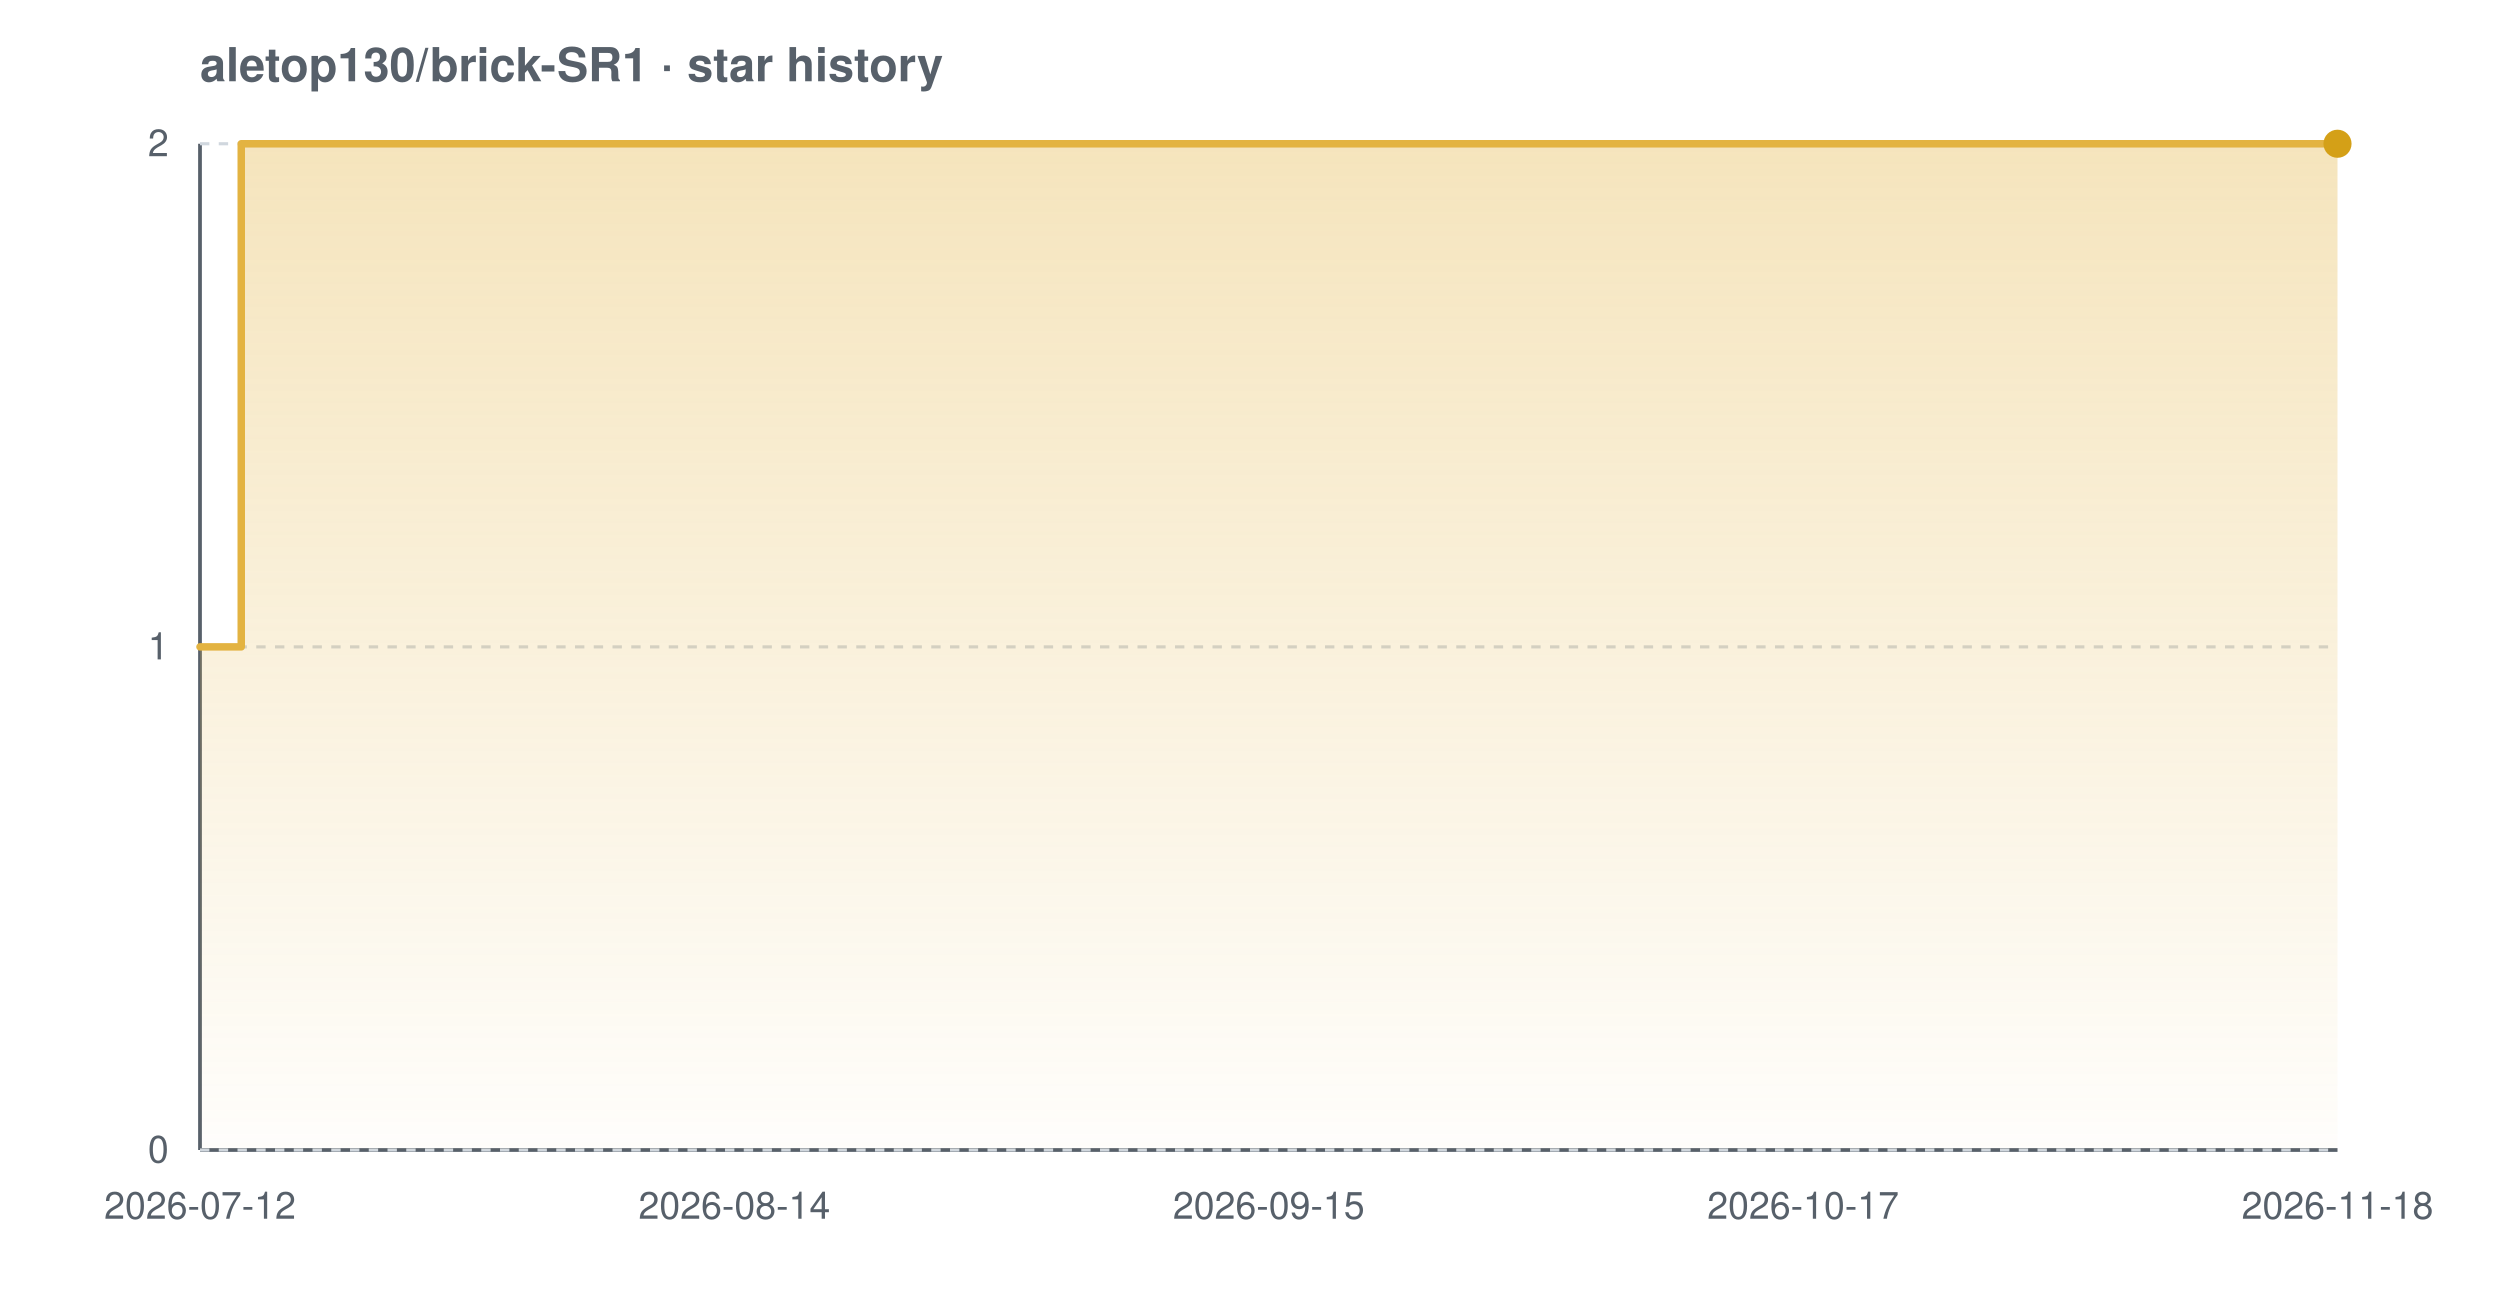
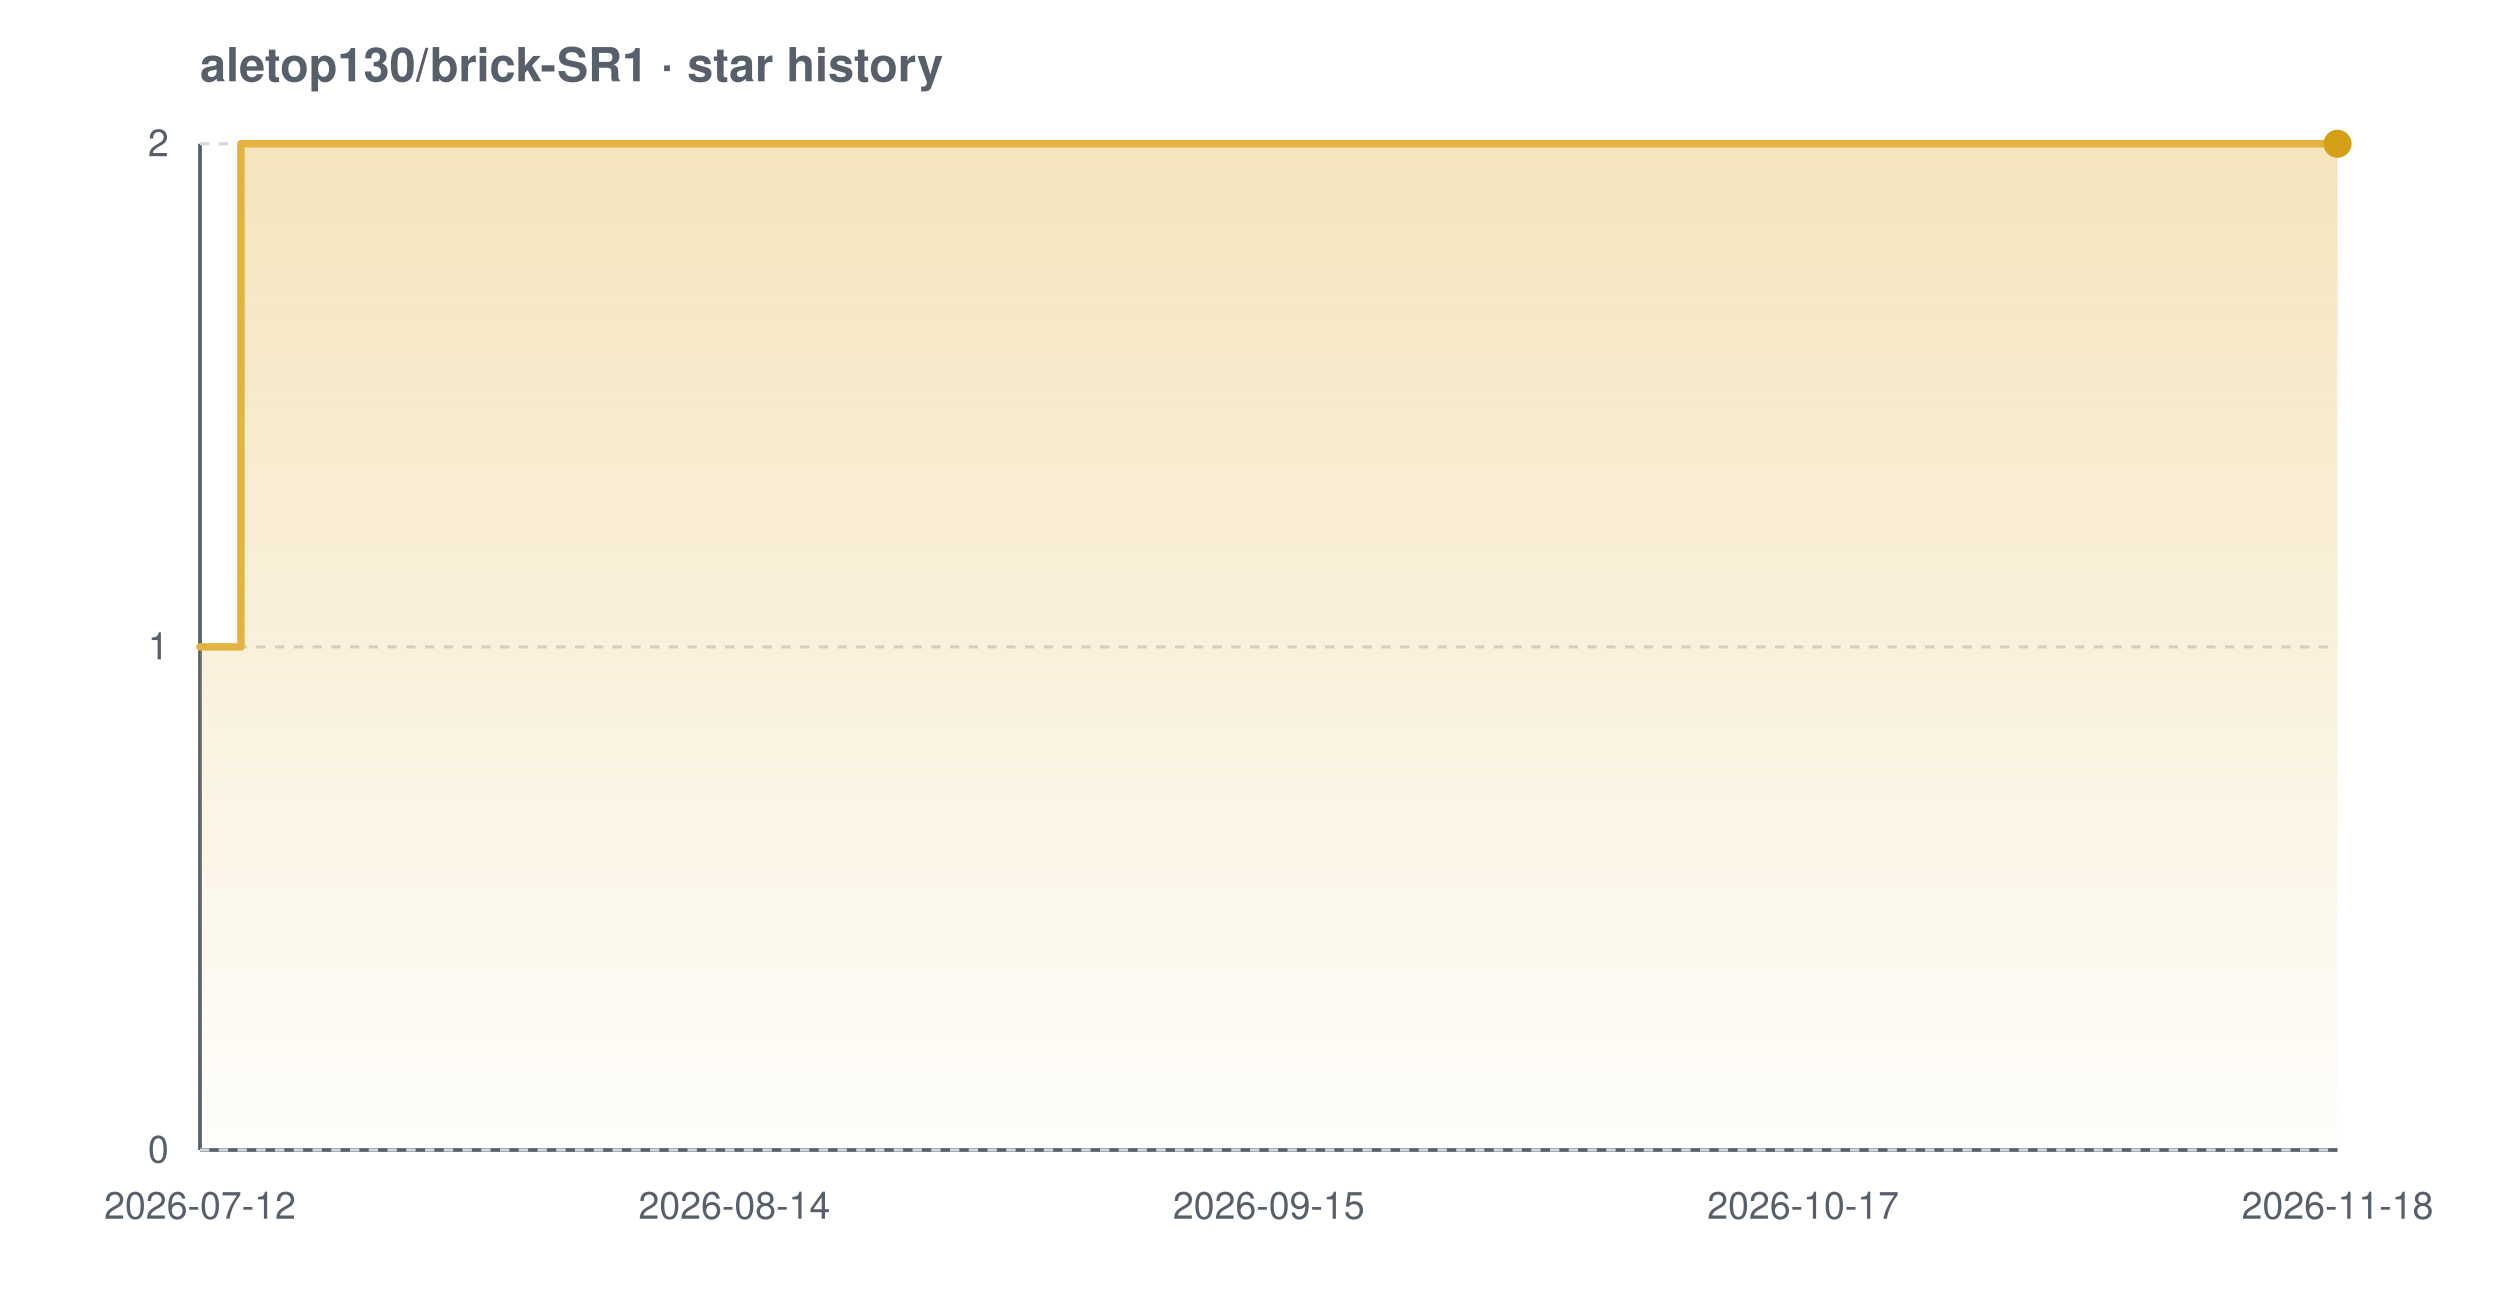
<svg xmlns="http://www.w3.org/2000/svg" width="800" height="420" viewBox="0 0 800 420" font-family="-apple-system,BlinkMacSystemFont,'Segoe UI',Helvetica,Arial,sans-serif" role="img" aria-label="Star history chart for aletop130/brick-SR1">
  <defs>
    <linearGradient id="grad-light" x1="0" y1="0" x2="0" y2="1">
      <stop offset="0%" stop-color="#e3b341" stop-opacity="0.35" />
      <stop offset="100%" stop-color="#e3b341" stop-opacity="0.02" />
    </linearGradient>
  </defs>
  <text x="64" y="26" font-size="15" font-weight="600" fill="#57606a">aletop130/brick-SR1 · star history</text>
  <line x1="64" y1="368" x2="748" y2="368" stroke="#57606a" stroke-width="1.2" />
  <line x1="64" y1="46" x2="64" y2="368" stroke="#57606a" stroke-width="1.2" />
  <line x1="64" y1="368.0" x2="748" y2="368.0" stroke="#d0d7de" stroke-width="1" stroke-dasharray="3 3" />
  <line x1="64" y1="207.0" x2="748" y2="207.0" stroke="#d0d7de" stroke-width="1" stroke-dasharray="3 3" />
  <line x1="64" y1="46.0" x2="748" y2="46.0" stroke="#d0d7de" stroke-width="1" stroke-dasharray="3 3" />
-   <path d="M 64.0 207.0 L 77.2 207.0 L 77.2 46.0 L 748.0 46.0 L 748.0 46.0 L 748.0 368.0 L 64.0 368.0 Z" fill="url(#grad-light)" />
-   <path d="M 64.0 207.0 L 77.2 207.0 L 77.2 46.0 L 748.0 46.0 L 748.0 46.0" fill="none" stroke="#e3b341" stroke-width="2.4" stroke-linejoin="round" stroke-linecap="round" />
+   <path d="M 64.0 207.0 L 77.1 207.0 L 77.1 46.0 L 748.0 46.0 L 748.0 46.0 L 748.0 368.0 L 64.0 368.0 Z" fill="url(#grad-light)" />
+   <path d="M 64.0 207.0 L 77.1 207.0 L 77.1 46.0 L 748.0 46.0 L 748.0 46.0" fill="none" stroke="#e3b341" stroke-width="2.4" stroke-linejoin="round" stroke-linecap="round" />
  <circle cx="748.0" cy="46.0" r="4.5" fill="#d4a017" />
  <text x="54" y="372.0" text-anchor="end" font-size="12" fill="#57606a">0</text>
  <text x="54" y="211.0" text-anchor="end" font-size="12" fill="#57606a">1</text>
  <text x="54" y="50.0" text-anchor="end" font-size="12" fill="#57606a">2</text>
  <text x="64.0" y="390" text-anchor="middle" font-size="12" fill="#57606a">2026-07-12</text>
  <text x="235.0" y="390" text-anchor="middle" font-size="12" fill="#57606a">2026-08-14</text>
  <text x="406.0" y="390" text-anchor="middle" font-size="12" fill="#57606a">2026-09-15</text>
  <text x="577.0" y="390" text-anchor="middle" font-size="12" fill="#57606a">2026-10-17</text>
  <text x="748.0" y="390" text-anchor="middle" font-size="12" fill="#57606a">2026-11-18</text>
</svg>
